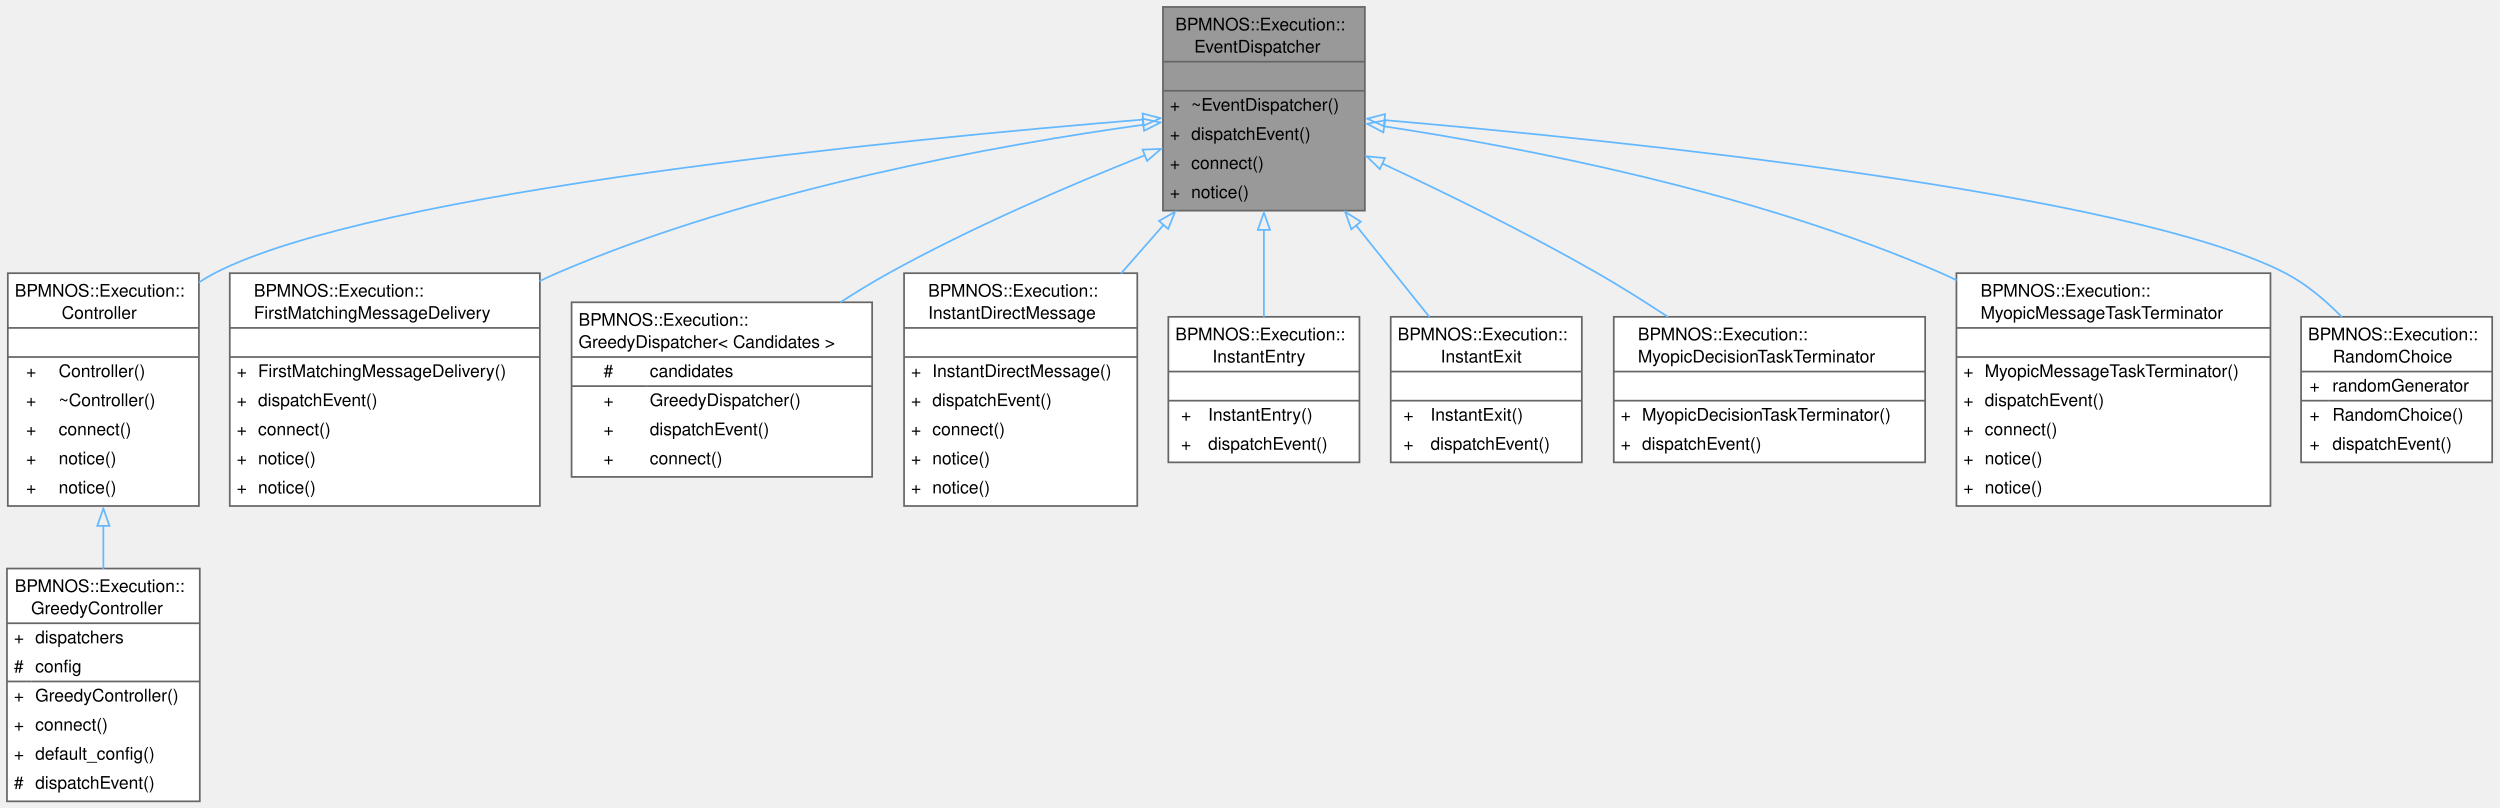
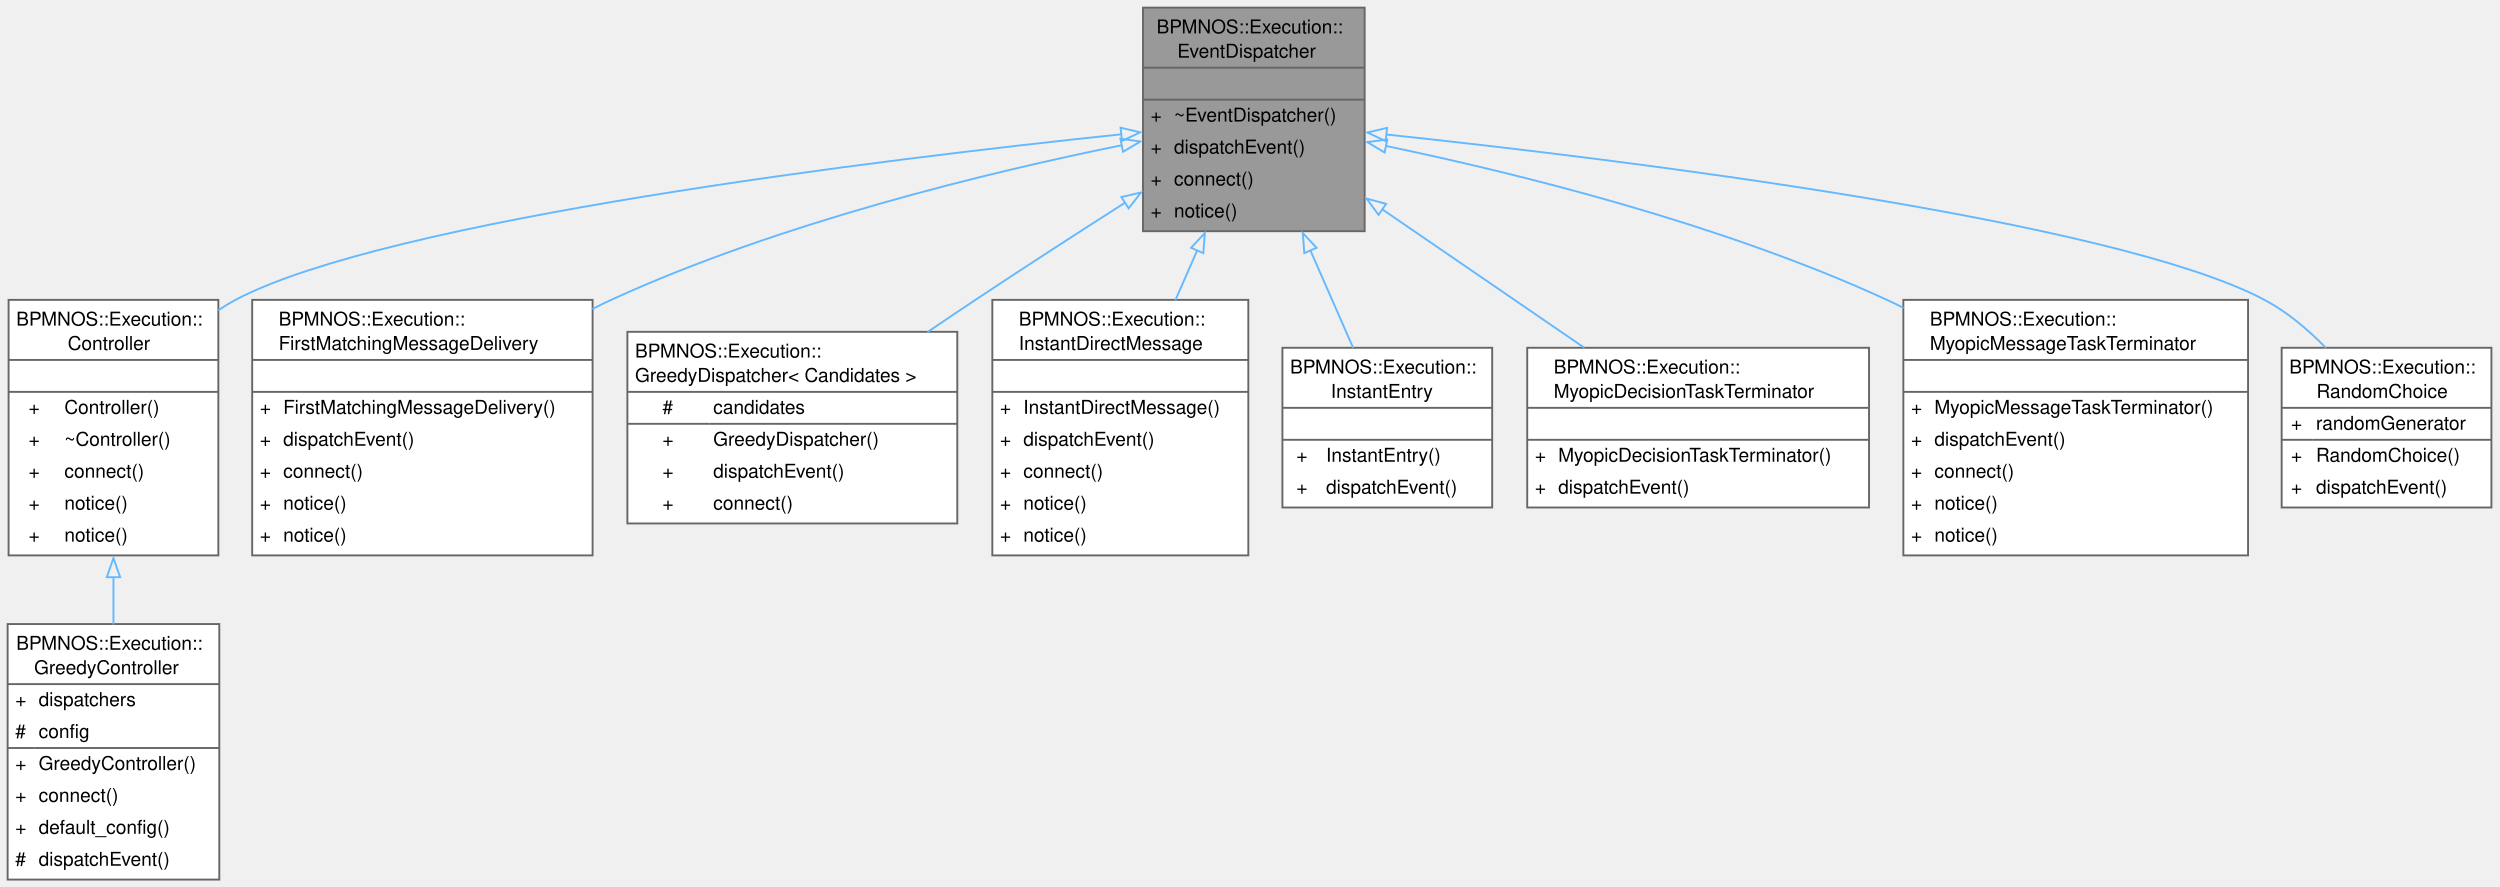
- <svg xmlns="http://www.w3.org/2000/svg" xmlns:xlink="http://www.w3.org/1999/xlink" width="1439pt" height="465pt" viewBox="0.00 0.00 1439.00 465.00">
+ <svg xmlns="http://www.w3.org/2000/svg" xmlns:xlink="http://www.w3.org/1999/xlink" width="1311pt" height="465pt" viewBox="0.00 0.00 1311.00 465.00">
  <g id="graph0" class="graph" transform="scale(1 1) rotate(0) translate(4 461.25)">
    <g id="Node000001" class="node">
      <g id="a_Node000001">
        <a xlink:title=" ">
-           <polygon fill="#999999" stroke="none" points="781.62,-457.25 665.38,-457.25 665.38,-340 781.62,-340 781.62,-457.25" />
-           <text xml:space="preserve" text-anchor="start" x="672.5" y="-443.75" font-family="Helvetica,sans-Serif" font-size="10.00">BPMNOS::Execution::</text>
-           <text xml:space="preserve" text-anchor="start" x="683.38" y="-431" font-family="Helvetica,sans-Serif" font-size="10.00">EventDispatcher</text>
-           <text xml:space="preserve" text-anchor="start" x="722" y="-414.25" font-family="Helvetica,sans-Serif" font-size="10.00"> </text>
-           <text xml:space="preserve" text-anchor="start" x="669.38" y="-397.5" font-family="Helvetica,sans-Serif" font-size="10.00">+</text>
-           <text xml:space="preserve" text-anchor="start" x="681.62" y="-397.5" font-family="Helvetica,sans-Serif" font-size="10.00">~EventDispatcher()</text>
-           <text xml:space="preserve" text-anchor="start" x="669.38" y="-380.75" font-family="Helvetica,sans-Serif" font-size="10.00">+</text>
-           <text xml:space="preserve" text-anchor="start" x="681.62" y="-380.75" font-family="Helvetica,sans-Serif" font-size="10.00">dispatchEvent()</text>
-           <text xml:space="preserve" text-anchor="start" x="669.38" y="-364" font-family="Helvetica,sans-Serif" font-size="10.00">+</text>
-           <text xml:space="preserve" text-anchor="start" x="681.62" y="-364" font-family="Helvetica,sans-Serif" font-size="10.00">connect()</text>
-           <text xml:space="preserve" text-anchor="start" x="669.38" y="-347.25" font-family="Helvetica,sans-Serif" font-size="10.00">+</text>
-           <text xml:space="preserve" text-anchor="start" x="681.62" y="-347.25" font-family="Helvetica,sans-Serif" font-size="10.00">notice()</text>
-           <polygon fill="#666666" stroke="#666666" points="665.38,-425.75 665.38,-425.75 781.62,-425.75 781.62,-425.75 665.38,-425.75" />
-           <polygon fill="#666666" stroke="#666666" points="665.38,-409 665.38,-409 781.62,-409 781.62,-409 665.38,-409" />
-           <polygon fill="none" stroke="#666666" points="665.38,-340 665.38,-457.25 781.62,-457.25 781.62,-340 665.38,-340" />
+           <polygon fill="#999999" stroke="none" points="711.62,-457.25 595.38,-457.25 595.38,-340 711.62,-340 711.62,-457.25" />
+           <text xml:space="preserve" text-anchor="start" x="602.5" y="-443.75" font-family="Helvetica,sans-Serif" font-size="10.00">BPMNOS::Execution::</text>
+           <text xml:space="preserve" text-anchor="start" x="613.38" y="-431" font-family="Helvetica,sans-Serif" font-size="10.00">EventDispatcher</text>
+           <text xml:space="preserve" text-anchor="start" x="652" y="-414.25" font-family="Helvetica,sans-Serif" font-size="10.00"> </text>
+           <text xml:space="preserve" text-anchor="start" x="599.38" y="-397.5" font-family="Helvetica,sans-Serif" font-size="10.00">+</text>
+           <text xml:space="preserve" text-anchor="start" x="611.62" y="-397.5" font-family="Helvetica,sans-Serif" font-size="10.00">~EventDispatcher()</text>
+           <text xml:space="preserve" text-anchor="start" x="599.38" y="-380.75" font-family="Helvetica,sans-Serif" font-size="10.00">+</text>
+           <text xml:space="preserve" text-anchor="start" x="611.62" y="-380.75" font-family="Helvetica,sans-Serif" font-size="10.00">dispatchEvent()</text>
+           <text xml:space="preserve" text-anchor="start" x="599.38" y="-364" font-family="Helvetica,sans-Serif" font-size="10.00">+</text>
+           <text xml:space="preserve" text-anchor="start" x="611.62" y="-364" font-family="Helvetica,sans-Serif" font-size="10.00">connect()</text>
+           <text xml:space="preserve" text-anchor="start" x="599.38" y="-347.25" font-family="Helvetica,sans-Serif" font-size="10.00">+</text>
+           <text xml:space="preserve" text-anchor="start" x="611.62" y="-347.25" font-family="Helvetica,sans-Serif" font-size="10.00">notice()</text>
+           <polygon fill="#666666" stroke="#666666" points="595.38,-425.75 595.38,-425.75 711.62,-425.75 711.62,-425.75 595.38,-425.75" />
+           <polygon fill="#666666" stroke="#666666" points="595.38,-409 595.38,-409 711.62,-409 711.62,-409 595.38,-409" />
+           <polygon fill="none" stroke="#666666" points="595.38,-340 595.38,-457.25 711.62,-457.25 711.62,-340 595.38,-340" />
        </a>
      </g>
    </g>
    <g id="Node000002" class="node">
      <g id="a_Node000002">
        <a xlink:href="classBPMNOS_1_1Execution_1_1Controller.html" target="_top" xlink:title="Base class for an execution controller which dispatches events to the engine and listens to notificat...">
          <polygon fill="white" stroke="none" points="110.5,-304 0.5,-304 0.5,-170 110.5,-170 110.5,-304" />
          <text xml:space="preserve" text-anchor="start" x="4.5" y="-290.5" font-family="Helvetica,sans-Serif" font-size="10.00">BPMNOS::Execution::</text>
          <text xml:space="preserve" text-anchor="start" x="31.5" y="-277.75" font-family="Helvetica,sans-Serif" font-size="10.00">Controller</text>
          <text xml:space="preserve" text-anchor="start" x="54" y="-261" font-family="Helvetica,sans-Serif" font-size="10.00"> </text>
          <text xml:space="preserve" text-anchor="start" x="11" y="-244.25" font-family="Helvetica,sans-Serif" font-size="10.00">+</text>
          <text xml:space="preserve" text-anchor="start" x="29.75" y="-244.25" font-family="Helvetica,sans-Serif" font-size="10.00">Controller()</text>
          <text xml:space="preserve" text-anchor="start" x="11" y="-227.5" font-family="Helvetica,sans-Serif" font-size="10.00">+</text>
          <text xml:space="preserve" text-anchor="start" x="29.75" y="-227.5" font-family="Helvetica,sans-Serif" font-size="10.00">~Controller()</text>
          <text xml:space="preserve" text-anchor="start" x="11" y="-210.75" font-family="Helvetica,sans-Serif" font-size="10.00">+</text>
          <text xml:space="preserve" text-anchor="start" x="29.75" y="-210.75" font-family="Helvetica,sans-Serif" font-size="10.00">connect()</text>
          <text xml:space="preserve" text-anchor="start" x="11" y="-194" font-family="Helvetica,sans-Serif" font-size="10.00">+</text>
          <text xml:space="preserve" text-anchor="start" x="29.75" y="-194" font-family="Helvetica,sans-Serif" font-size="10.00">notice()</text>
          <text xml:space="preserve" text-anchor="start" x="11" y="-177.25" font-family="Helvetica,sans-Serif" font-size="10.00">+</text>
          <text xml:space="preserve" text-anchor="start" x="29.75" y="-177.25" font-family="Helvetica,sans-Serif" font-size="10.00">notice()</text>
          <polygon fill="#666666" stroke="#666666" points="0.5,-272.5 0.5,-272.5 110.5,-272.5 110.5,-272.5 0.5,-272.5" />
          <polygon fill="#666666" stroke="#666666" points="0.5,-255.75 0.5,-255.75 110.5,-255.75 110.5,-255.75 0.5,-255.75" />
          <polygon fill="none" stroke="#666666" points="0.5,-170 0.5,-304 110.5,-304 110.5,-170 0.5,-170" />
        </a>
      </g>
    </g>
    <g id="edge1_Node000001_Node000002" class="edge">
      <g id="a_edge1_Node000001_Node000002">
        <a xlink:title=" ">
-           <path fill="none" stroke="#63b8ff" d="M654.2,-392.44C516.07,-381.2 211.75,-351.71 119.5,-304 116.38,-302.39 113.33,-300.56 110.35,-298.58" />
-           <polygon fill="none" stroke="#63b8ff" points="653.69,-395.91 663.94,-393.22 654.26,-388.93 653.69,-395.91" />
+           <path fill="none" stroke="#63b8ff" d="M584.09,-390.83C458.5,-377.66 199.15,-346.19 119.5,-304 116.4,-302.36 113.35,-300.51 110.39,-298.5" />
+           <polygon fill="none" stroke="#63b8ff" points="583.64,-394.3 593.95,-391.85 584.37,-387.34 583.64,-394.3" />
        </a>
      </g>
    </g>
    <g id="Node000004" class="node">
      <g id="a_Node000004">
        <a xlink:href="classBPMNOS_1_1Execution_1_1FirstMatchingMessageDelivery.html" target="_top" xlink:title="Dispatches the first matching message delivery decision, without evaluation.">
          <polygon fill="white" stroke="none" points="306.75,-304 128.25,-304 128.25,-170 306.75,-170 306.75,-304" />
          <text xml:space="preserve" text-anchor="start" x="142.12" y="-290.5" font-family="Helvetica,sans-Serif" font-size="10.00">BPMNOS::Execution::</text>
          <text xml:space="preserve" text-anchor="start" x="142.12" y="-277.75" font-family="Helvetica,sans-Serif" font-size="10.00">FirstMatchingMessageDelivery</text>
          <text xml:space="preserve" text-anchor="start" x="216" y="-261" font-family="Helvetica,sans-Serif" font-size="10.00"> </text>
          <text xml:space="preserve" text-anchor="start" x="132.25" y="-244.25" font-family="Helvetica,sans-Serif" font-size="10.00">+</text>
          <text xml:space="preserve" text-anchor="start" x="144.5" y="-244.25" font-family="Helvetica,sans-Serif" font-size="10.00">FirstMatchingMessageDelivery()</text>
          <text xml:space="preserve" text-anchor="start" x="132.25" y="-227.5" font-family="Helvetica,sans-Serif" font-size="10.00">+</text>
          <text xml:space="preserve" text-anchor="start" x="144.5" y="-227.5" font-family="Helvetica,sans-Serif" font-size="10.00">dispatchEvent()</text>
          <text xml:space="preserve" text-anchor="start" x="132.25" y="-210.75" font-family="Helvetica,sans-Serif" font-size="10.00">+</text>
          <text xml:space="preserve" text-anchor="start" x="144.5" y="-210.75" font-family="Helvetica,sans-Serif" font-size="10.00">connect()</text>
          <text xml:space="preserve" text-anchor="start" x="132.25" y="-194" font-family="Helvetica,sans-Serif" font-size="10.00">+</text>
          <text xml:space="preserve" text-anchor="start" x="144.5" y="-194" font-family="Helvetica,sans-Serif" font-size="10.00">notice()</text>
          <text xml:space="preserve" text-anchor="start" x="132.25" y="-177.25" font-family="Helvetica,sans-Serif" font-size="10.00">+</text>
          <text xml:space="preserve" text-anchor="start" x="144.5" y="-177.25" font-family="Helvetica,sans-Serif" font-size="10.00">notice()</text>
          <polygon fill="#666666" stroke="#666666" points="128.25,-272.5 128.25,-272.5 306.75,-272.5 306.75,-272.5 128.25,-272.5" />
          <polygon fill="#666666" stroke="#666666" points="128.25,-255.75 128.25,-255.75 306.75,-255.75 306.75,-255.75 128.25,-255.75" />
          <polygon fill="none" stroke="#666666" points="128.25,-170 128.25,-304 306.75,-304 306.75,-170 128.25,-170" />
        </a>
      </g>
    </g>
    <g id="edge3_Node000001_Node000004" class="edge">
      <g id="a_edge3_Node000001_Node000004">
        <a xlink:title=" ">
-           <path fill="none" stroke="#63b8ff" d="M654.19,-389.45C571.23,-377.93 429.37,-352.66 316.5,-304 313.18,-302.57 309.85,-301.02 306.53,-299.39" />
-           <polygon fill="none" stroke="#63b8ff" points="653.62,-392.91 664,-390.78 654.56,-385.97 653.62,-392.91" />
+           <path fill="none" stroke="#63b8ff" d="M584.25,-385.09C514.51,-370.94 404.88,-344.48 316.5,-304 313.21,-302.49 309.91,-300.89 306.62,-299.2" />
+           <polygon fill="none" stroke="#63b8ff" points="583.54,-388.52 594.03,-387.05 584.91,-381.66 583.54,-388.52" />
        </a>
      </g>
    </g>
    <g id="Node000005" class="node">
      <g id="a_Node000005">
        <a xlink:href="classBPMNOS_1_1Execution_1_1GreedyDispatcher.html" target="_top" xlink:title="Generic greedy policy dispatcher owning a concrete Candidates collection.">
          <polygon fill="white" stroke="none" points="498,-287.25 325,-287.25 325,-186.75 498,-186.75 498,-287.25" />
          <text xml:space="preserve" text-anchor="start" x="329" y="-273.75" font-family="Helvetica,sans-Serif" font-size="10.00">BPMNOS::Execution::</text>
          <text xml:space="preserve" text-anchor="start" x="329" y="-261" font-family="Helvetica,sans-Serif" font-size="10.00">GreedyDispatcher&lt; Candidates &gt;</text>
          <text xml:space="preserve" text-anchor="start" x="343.38" y="-244.25" font-family="Helvetica,sans-Serif" font-size="10.00">#</text>
          <text xml:space="preserve" text-anchor="start" x="370" y="-244.25" font-family="Helvetica,sans-Serif" font-size="10.00">candidates</text>
          <text xml:space="preserve" text-anchor="start" x="343.38" y="-227.5" font-family="Helvetica,sans-Serif" font-size="10.00">+</text>
          <text xml:space="preserve" text-anchor="start" x="370" y="-227.5" font-family="Helvetica,sans-Serif" font-size="10.00">GreedyDispatcher()</text>
          <text xml:space="preserve" text-anchor="start" x="343.38" y="-210.75" font-family="Helvetica,sans-Serif" font-size="10.00">+</text>
          <text xml:space="preserve" text-anchor="start" x="370" y="-210.75" font-family="Helvetica,sans-Serif" font-size="10.00">dispatchEvent()</text>
          <text xml:space="preserve" text-anchor="start" x="343.38" y="-194" font-family="Helvetica,sans-Serif" font-size="10.00">+</text>
          <text xml:space="preserve" text-anchor="start" x="370" y="-194" font-family="Helvetica,sans-Serif" font-size="10.00">connect()</text>
          <polygon fill="#666666" stroke="#666666" points="325,-255.75 325,-255.75 498,-255.75 498,-255.75 325,-255.75" />
          <polygon fill="#666666" stroke="#666666" points="325,-239 325,-239 368,-239 368,-239 325,-239" />
          <polygon fill="#666666" stroke="#666666" points="368,-239 368,-239 498,-239 498,-239 368,-239" />
          <polygon fill="none" stroke="#666666" points="325,-186.75 325,-287.25 498,-287.25 498,-186.75 325,-186.75" />
        </a>
      </g>
    </g>
    <g id="edge4_Node000001_Node000005" class="edge">
      <g id="a_edge4_Node000001_Node000005">
        <a xlink:title=" ">
-           <path fill="none" stroke="#63b8ff" d="M654.97,-371.87C611.68,-354.65 555.13,-330.37 507.5,-304 498.3,-298.91 488.87,-293.16 479.7,-287.23" />
-           <polygon fill="none" stroke="#63b8ff" points="653.68,-375.12 664.26,-375.54 656.25,-368.61 653.68,-375.12" />
+           <path fill="none" stroke="#63b8ff" d="M585.99,-354.97C561.19,-339.14 532.97,-320.91 507.5,-304 499.33,-298.57 490.81,-292.83 482.36,-287.09" />
+           <polygon fill="none" stroke="#63b8ff" points="584.08,-357.9 594.39,-360.33 587.84,-352 584.08,-357.9" />
        </a>
      </g>
    </g>
    <g id="Node000006" class="node">
      <g id="a_Node000006">
        <a xlink:href="classBPMNOS_1_1Execution_1_1InstantDirectMessage.html" target="_top" xlink:title="Dispatches the first explicitly addressed message delivery decision, without evaluation.">
          <polygon fill="white" stroke="none" points="650.62,-304 516.38,-304 516.38,-170 650.62,-170 650.62,-304" />
          <text xml:space="preserve" text-anchor="start" x="530.25" y="-290.5" font-family="Helvetica,sans-Serif" font-size="10.00">BPMNOS::Execution::</text>
          <text xml:space="preserve" text-anchor="start" x="530.25" y="-277.75" font-family="Helvetica,sans-Serif" font-size="10.00">InstantDirectMessage</text>
          <text xml:space="preserve" text-anchor="start" x="582" y="-261" font-family="Helvetica,sans-Serif" font-size="10.00"> </text>
          <text xml:space="preserve" text-anchor="start" x="520.38" y="-244.25" font-family="Helvetica,sans-Serif" font-size="10.00">+</text>
          <text xml:space="preserve" text-anchor="start" x="532.62" y="-244.25" font-family="Helvetica,sans-Serif" font-size="10.00">InstantDirectMessage()</text>
          <text xml:space="preserve" text-anchor="start" x="520.38" y="-227.5" font-family="Helvetica,sans-Serif" font-size="10.00">+</text>
          <text xml:space="preserve" text-anchor="start" x="532.62" y="-227.5" font-family="Helvetica,sans-Serif" font-size="10.00">dispatchEvent()</text>
          <text xml:space="preserve" text-anchor="start" x="520.38" y="-210.75" font-family="Helvetica,sans-Serif" font-size="10.00">+</text>
          <text xml:space="preserve" text-anchor="start" x="532.62" y="-210.75" font-family="Helvetica,sans-Serif" font-size="10.00">connect()</text>
          <text xml:space="preserve" text-anchor="start" x="520.38" y="-194" font-family="Helvetica,sans-Serif" font-size="10.00">+</text>
          <text xml:space="preserve" text-anchor="start" x="532.62" y="-194" font-family="Helvetica,sans-Serif" font-size="10.00">notice()</text>
          <text xml:space="preserve" text-anchor="start" x="520.38" y="-177.25" font-family="Helvetica,sans-Serif" font-size="10.00">+</text>
          <text xml:space="preserve" text-anchor="start" x="532.62" y="-177.25" font-family="Helvetica,sans-Serif" font-size="10.00">notice()</text>
          <polygon fill="#666666" stroke="#666666" points="516.38,-272.5 516.38,-272.5 650.62,-272.5 650.62,-272.5 516.38,-272.5" />
          <polygon fill="#666666" stroke="#666666" points="516.38,-255.75 516.38,-255.75 650.62,-255.75 650.62,-255.75 516.38,-255.75" />
          <polygon fill="none" stroke="#666666" points="516.38,-170 516.38,-304 650.62,-304 650.62,-170 516.38,-170" />
        </a>
      </g>
    </g>
    <g id="edge5_Node000001_Node000006" class="edge">
      <g id="a_edge5_Node000001_Node000006">
        <a xlink:title=" ">
-           <path fill="none" stroke="#63b8ff" d="M665.92,-331.98C657.75,-322.65 649.34,-313.07 641.16,-303.74" />
-           <polygon fill="none" stroke="#63b8ff" points="663.13,-334.1 672.35,-339.31 668.39,-329.48 663.13,-334.1" />
+           <path fill="none" stroke="#63b8ff" d="M623.83,-329.97C620.02,-321.29 616.13,-312.4 612.33,-303.74" />
+           <polygon fill="none" stroke="#63b8ff" points="620.6,-331.31 627.82,-339.06 627.01,-328.5 620.6,-331.31" />
        </a>
      </g>
    </g>
    <g id="Node000007" class="node">
      <g id="a_Node000007">
        <a xlink:href="classBPMNOS_1_1Execution_1_1InstantEntry.html" target="_top" xlink:title="Dispatches an entry event for the first token awaiting entry, without checking feasibility.">
          <polygon fill="white" stroke="none" points="778.5,-278.88 668.5,-278.88 668.5,-195.12 778.5,-195.12 778.5,-278.88" />
          <text xml:space="preserve" text-anchor="start" x="672.5" y="-265.38" font-family="Helvetica,sans-Serif" font-size="10.00">BPMNOS::Execution::</text>
          <text xml:space="preserve" text-anchor="start" x="693.88" y="-252.62" font-family="Helvetica,sans-Serif" font-size="10.00">InstantEntry</text>
          <text xml:space="preserve" text-anchor="start" x="722" y="-235.88" font-family="Helvetica,sans-Serif" font-size="10.00"> </text>
          <text xml:space="preserve" text-anchor="start" x="675.81" y="-219.12" font-family="Helvetica,sans-Serif" font-size="10.00">+</text>
          <text xml:space="preserve" text-anchor="start" x="691.38" y="-219.12" font-family="Helvetica,sans-Serif" font-size="10.00">InstantEntry()</text>
          <text xml:space="preserve" text-anchor="start" x="675.81" y="-202.38" font-family="Helvetica,sans-Serif" font-size="10.00">+</text>
          <text xml:space="preserve" text-anchor="start" x="691.38" y="-202.38" font-family="Helvetica,sans-Serif" font-size="10.00">dispatchEvent()</text>
          <polygon fill="#666666" stroke="#666666" points="668.5,-247.38 668.5,-247.38 778.5,-247.38 778.5,-247.38 668.5,-247.38" />
          <polygon fill="#666666" stroke="#666666" points="668.5,-230.62 668.5,-230.62 778.5,-230.62 778.5,-230.62 668.5,-230.62" />
          <polygon fill="none" stroke="#666666" points="668.5,-195.12 668.5,-278.88 778.5,-278.88 778.5,-195.12 668.5,-195.12" />
        </a>
      </g>
    </g>
    <g id="edge6_Node000001_Node000007" class="edge">
      <g id="a_edge6_Node000001_Node000007">
        <a xlink:title=" ">
-           <path fill="none" stroke="#63b8ff" d="M723.5,-329.28C723.5,-312.07 723.5,-294.14 723.5,-278.77" />
-           <polygon fill="none" stroke="#63b8ff" points="720,-328.93 723.5,-338.93 727,-328.93 720,-328.93" />
+           <path fill="none" stroke="#63b8ff" d="M683.04,-330.26C690.72,-312.76 698.75,-294.43 705.62,-278.77" />
+           <polygon fill="none" stroke="#63b8ff" points="679.99,-328.5 679.18,-339.06 686.4,-331.31 679.99,-328.5" />
        </a>
      </g>
    </g>
    <g id="Node000008" class="node">
      <g id="a_Node000008">
-         <a xlink:href="classBPMNOS_1_1Execution_1_1InstantExit.html" target="_top" xlink:title="Dispatches an exit event for the first token awaiting exit, without checking feasibility.">
-           <polygon fill="white" stroke="none" points="906.5,-278.88 796.5,-278.88 796.5,-195.12 906.5,-195.12 906.5,-278.88" />
-           <text xml:space="preserve" text-anchor="start" x="800.5" y="-265.38" font-family="Helvetica,sans-Serif" font-size="10.00">BPMNOS::Execution::</text>
-           <text xml:space="preserve" text-anchor="start" x="825.25" y="-252.62" font-family="Helvetica,sans-Serif" font-size="10.00">InstantExit</text>
-           <text xml:space="preserve" text-anchor="start" x="850" y="-235.88" font-family="Helvetica,sans-Serif" font-size="10.00"> </text>
-           <text xml:space="preserve" text-anchor="start" x="803.81" y="-219.12" font-family="Helvetica,sans-Serif" font-size="10.00">+</text>
-           <text xml:space="preserve" text-anchor="start" x="819.38" y="-219.12" font-family="Helvetica,sans-Serif" font-size="10.00">InstantExit()</text>
-           <text xml:space="preserve" text-anchor="start" x="803.81" y="-202.38" font-family="Helvetica,sans-Serif" font-size="10.00">+</text>
-           <text xml:space="preserve" text-anchor="start" x="819.38" y="-202.38" font-family="Helvetica,sans-Serif" font-size="10.00">dispatchEvent()</text>
-           <polygon fill="#666666" stroke="#666666" points="796.5,-247.38 796.5,-247.38 906.5,-247.38 906.5,-247.38 796.5,-247.38" />
-           <polygon fill="#666666" stroke="#666666" points="796.5,-230.62 796.5,-230.62 906.5,-230.62 906.5,-230.62 796.5,-230.62" />
-           <polygon fill="none" stroke="#666666" points="796.5,-195.12 796.5,-278.88 906.5,-278.88 906.5,-195.12 796.5,-195.12" />
+         <a xlink:href="classBPMNOS_1_1Execution_1_1MyopicDecisionTaskTerminator.html" target="_top" xlink:title="Class creating an error event for a token at a decision task if no choice has been made.">
+           <polygon fill="white" stroke="none" points="976.12,-278.88 796.88,-278.88 796.88,-195.12 976.12,-195.12 976.12,-278.88" />
+           <text xml:space="preserve" text-anchor="start" x="810.75" y="-265.38" font-family="Helvetica,sans-Serif" font-size="10.00">BPMNOS::Execution::</text>
+           <text xml:space="preserve" text-anchor="start" x="810.75" y="-252.62" font-family="Helvetica,sans-Serif" font-size="10.00">MyopicDecisionTaskTerminator</text>
+           <text xml:space="preserve" text-anchor="start" x="885" y="-235.88" font-family="Helvetica,sans-Serif" font-size="10.00"> </text>
+           <text xml:space="preserve" text-anchor="start" x="800.88" y="-219.12" font-family="Helvetica,sans-Serif" font-size="10.00">+</text>
+           <text xml:space="preserve" text-anchor="start" x="813.12" y="-219.12" font-family="Helvetica,sans-Serif" font-size="10.00">MyopicDecisionTaskTerminator()</text>
+           <text xml:space="preserve" text-anchor="start" x="800.88" y="-202.38" font-family="Helvetica,sans-Serif" font-size="10.00">+</text>
+           <text xml:space="preserve" text-anchor="start" x="813.12" y="-202.38" font-family="Helvetica,sans-Serif" font-size="10.00">dispatchEvent()</text>
+           <polygon fill="#666666" stroke="#666666" points="796.88,-247.38 796.88,-247.38 976.12,-247.38 976.12,-247.38 796.88,-247.38" />
+           <polygon fill="#666666" stroke="#666666" points="796.88,-230.62 796.88,-230.62 976.12,-230.62 976.12,-230.62 796.88,-230.62" />
+           <polygon fill="none" stroke="#666666" points="796.88,-195.12 796.88,-278.88 976.12,-278.88 976.12,-195.12 796.88,-195.12" />
        </a>
      </g>
    </g>
    <g id="edge7_Node000001_Node000008" class="edge">
      <g id="a_edge7_Node000001_Node000008">
        <a xlink:title=" ">
-           <path fill="none" stroke="#63b8ff" d="M776.34,-331.73C790.73,-313.79 805.9,-294.87 818.81,-278.77" />
-           <polygon fill="none" stroke="#63b8ff" points="773.82,-329.28 770.3,-339.27 779.28,-333.65 773.82,-329.28" />
+           <path fill="none" stroke="#63b8ff" d="M720.67,-351.61C754.21,-328.63 794.44,-301.07 826.87,-278.85" />
+           <polygon fill="none" stroke="#63b8ff" points="718.92,-348.57 712.64,-357.11 722.87,-354.34 718.92,-348.57" />
        </a>
      </g>
    </g>
    <g id="Node000009" class="node">
      <g id="a_Node000009">
-         <a xlink:href="classBPMNOS_1_1Execution_1_1MyopicDecisionTaskTerminator.html" target="_top" xlink:title="Class creating an error event for a token at a decision task if no choice has been made.">
-           <polygon fill="white" stroke="none" points="1104.12,-278.88 924.88,-278.88 924.88,-195.12 1104.12,-195.12 1104.12,-278.88" />
-           <text xml:space="preserve" text-anchor="start" x="938.75" y="-265.38" font-family="Helvetica,sans-Serif" font-size="10.00">BPMNOS::Execution::</text>
-           <text xml:space="preserve" text-anchor="start" x="938.75" y="-252.62" font-family="Helvetica,sans-Serif" font-size="10.00">MyopicDecisionTaskTerminator</text>
-           <text xml:space="preserve" text-anchor="start" x="1013" y="-235.88" font-family="Helvetica,sans-Serif" font-size="10.00"> </text>
-           <text xml:space="preserve" text-anchor="start" x="928.88" y="-219.12" font-family="Helvetica,sans-Serif" font-size="10.00">+</text>
-           <text xml:space="preserve" text-anchor="start" x="941.12" y="-219.12" font-family="Helvetica,sans-Serif" font-size="10.00">MyopicDecisionTaskTerminator()</text>
-           <text xml:space="preserve" text-anchor="start" x="928.88" y="-202.38" font-family="Helvetica,sans-Serif" font-size="10.00">+</text>
-           <text xml:space="preserve" text-anchor="start" x="941.12" y="-202.38" font-family="Helvetica,sans-Serif" font-size="10.00">dispatchEvent()</text>
-           <polygon fill="#666666" stroke="#666666" points="924.88,-247.38 924.88,-247.38 1104.12,-247.38 1104.12,-247.38 924.88,-247.38" />
-           <polygon fill="#666666" stroke="#666666" points="924.88,-230.62 924.88,-230.62 1104.12,-230.62 1104.12,-230.62 924.88,-230.62" />
-           <polygon fill="none" stroke="#666666" points="924.88,-195.12 924.88,-278.88 1104.12,-278.88 1104.12,-195.12 924.88,-195.12" />
+         <a xlink:href="classBPMNOS_1_1Execution_1_1MyopicMessageTaskTerminator.html" target="_top" xlink:title="Class creating an error event for a token at a message task if the message can not be delivered.">
+           <polygon fill="white" stroke="none" points="1174.88,-304 994.12,-304 994.12,-170 1174.88,-170 1174.88,-304" />
+           <text xml:space="preserve" text-anchor="start" x="1008" y="-290.5" font-family="Helvetica,sans-Serif" font-size="10.00">BPMNOS::Execution::</text>
+           <text xml:space="preserve" text-anchor="start" x="1008" y="-277.75" font-family="Helvetica,sans-Serif" font-size="10.00">MyopicMessageTaskTerminator</text>
+           <text xml:space="preserve" text-anchor="start" x="1083" y="-261" font-family="Helvetica,sans-Serif" font-size="10.00"> </text>
+           <text xml:space="preserve" text-anchor="start" x="998.12" y="-244.25" font-family="Helvetica,sans-Serif" font-size="10.00">+</text>
+           <text xml:space="preserve" text-anchor="start" x="1010.38" y="-244.25" font-family="Helvetica,sans-Serif" font-size="10.00">MyopicMessageTaskTerminator()</text>
+           <text xml:space="preserve" text-anchor="start" x="998.12" y="-227.5" font-family="Helvetica,sans-Serif" font-size="10.00">+</text>
+           <text xml:space="preserve" text-anchor="start" x="1010.38" y="-227.5" font-family="Helvetica,sans-Serif" font-size="10.00">dispatchEvent()</text>
+           <text xml:space="preserve" text-anchor="start" x="998.12" y="-210.75" font-family="Helvetica,sans-Serif" font-size="10.00">+</text>
+           <text xml:space="preserve" text-anchor="start" x="1010.38" y="-210.75" font-family="Helvetica,sans-Serif" font-size="10.00">connect()</text>
+           <text xml:space="preserve" text-anchor="start" x="998.12" y="-194" font-family="Helvetica,sans-Serif" font-size="10.00">+</text>
+           <text xml:space="preserve" text-anchor="start" x="1010.38" y="-194" font-family="Helvetica,sans-Serif" font-size="10.00">notice()</text>
+           <text xml:space="preserve" text-anchor="start" x="998.12" y="-177.25" font-family="Helvetica,sans-Serif" font-size="10.00">+</text>
+           <text xml:space="preserve" text-anchor="start" x="1010.38" y="-177.25" font-family="Helvetica,sans-Serif" font-size="10.00">notice()</text>
+           <polygon fill="#666666" stroke="#666666" points="994.12,-272.5 994.12,-272.5 1174.88,-272.5 1174.88,-272.5 994.12,-272.5" />
+           <polygon fill="#666666" stroke="#666666" points="994.12,-255.75 994.12,-255.75 1174.88,-255.75 1174.88,-255.75 994.12,-255.75" />
+           <polygon fill="none" stroke="#666666" points="994.12,-170 994.12,-304 1174.88,-304 1174.88,-170 994.12,-170" />
        </a>
      </g>
    </g>
    <g id="edge8_Node000001_Node000009" class="edge">
      <g id="a_edge8_Node000001_Node000009">
        <a xlink:title=" ">
-           <path fill="none" stroke="#63b8ff" d="M791.49,-367.19C828.74,-349.85 875.36,-327.03 915.5,-304 928.94,-296.29 943,-287.43 956.17,-278.76" />
-           <polygon fill="none" stroke="#63b8ff" points="790.23,-363.92 782.62,-371.3 793.17,-370.27 790.23,-363.92" />
+           <path fill="none" stroke="#63b8ff" d="M722.63,-384.74C791.37,-370.42 898.8,-343.91 985.5,-304 988.41,-302.66 991.33,-301.24 994.25,-299.76" />
+           <polygon fill="none" stroke="#63b8ff" points="722.1,-381.28 713,-386.71 723.5,-388.13 722.1,-381.28" />
        </a>
      </g>
    </g>
    <g id="Node000010" class="node">
      <g id="a_Node000010">
-         <a xlink:href="classBPMNOS_1_1Execution_1_1MyopicMessageTaskTerminator.html" target="_top" xlink:title="Class creating an error event for a token at a message task if the message can not be delivered.">
-           <polygon fill="white" stroke="none" points="1302.88,-304 1122.12,-304 1122.12,-170 1302.88,-170 1302.88,-304" />
-           <text xml:space="preserve" text-anchor="start" x="1136" y="-290.5" font-family="Helvetica,sans-Serif" font-size="10.00">BPMNOS::Execution::</text>
-           <text xml:space="preserve" text-anchor="start" x="1136" y="-277.75" font-family="Helvetica,sans-Serif" font-size="10.00">MyopicMessageTaskTerminator</text>
-           <text xml:space="preserve" text-anchor="start" x="1211" y="-261" font-family="Helvetica,sans-Serif" font-size="10.00"> </text>
-           <text xml:space="preserve" text-anchor="start" x="1126.12" y="-244.25" font-family="Helvetica,sans-Serif" font-size="10.00">+</text>
-           <text xml:space="preserve" text-anchor="start" x="1138.38" y="-244.25" font-family="Helvetica,sans-Serif" font-size="10.00">MyopicMessageTaskTerminator()</text>
-           <text xml:space="preserve" text-anchor="start" x="1126.12" y="-227.5" font-family="Helvetica,sans-Serif" font-size="10.00">+</text>
-           <text xml:space="preserve" text-anchor="start" x="1138.38" y="-227.5" font-family="Helvetica,sans-Serif" font-size="10.00">dispatchEvent()</text>
-           <text xml:space="preserve" text-anchor="start" x="1126.12" y="-210.75" font-family="Helvetica,sans-Serif" font-size="10.00">+</text>
-           <text xml:space="preserve" text-anchor="start" x="1138.38" y="-210.75" font-family="Helvetica,sans-Serif" font-size="10.00">connect()</text>
-           <text xml:space="preserve" text-anchor="start" x="1126.12" y="-194" font-family="Helvetica,sans-Serif" font-size="10.00">+</text>
-           <text xml:space="preserve" text-anchor="start" x="1138.38" y="-194" font-family="Helvetica,sans-Serif" font-size="10.00">notice()</text>
-           <text xml:space="preserve" text-anchor="start" x="1126.12" y="-177.25" font-family="Helvetica,sans-Serif" font-size="10.00">+</text>
-           <text xml:space="preserve" text-anchor="start" x="1138.38" y="-177.25" font-family="Helvetica,sans-Serif" font-size="10.00">notice()</text>
-           <polygon fill="#666666" stroke="#666666" points="1122.12,-272.5 1122.12,-272.5 1302.88,-272.5 1302.88,-272.5 1122.12,-272.5" />
-           <polygon fill="#666666" stroke="#666666" points="1122.12,-255.75 1122.12,-255.75 1302.88,-255.75 1302.88,-255.75 1122.12,-255.75" />
-           <polygon fill="none" stroke="#666666" points="1122.12,-170 1122.12,-304 1302.88,-304 1302.88,-170 1122.12,-170" />
+         <a xlink:href="classBPMNOS_1_1Execution_1_1RandomChoice.html" target="_top" xlink:title="Class creating a random choice event for a token at a decision task.">
+           <polygon fill="white" stroke="none" points="1302.5,-278.88 1192.5,-278.88 1192.5,-195.12 1302.5,-195.12 1302.5,-278.88" />
+           <text xml:space="preserve" text-anchor="start" x="1196.5" y="-265.38" font-family="Helvetica,sans-Serif" font-size="10.00">BPMNOS::Execution::</text>
+           <text xml:space="preserve" text-anchor="start" x="1210.75" y="-252.62" font-family="Helvetica,sans-Serif" font-size="10.00">RandomChoice</text>
+           <text xml:space="preserve" text-anchor="start" x="1197.38" y="-235.88" font-family="Helvetica,sans-Serif" font-size="10.00">+</text>
+           <text xml:space="preserve" text-anchor="start" x="1210.5" y="-235.88" font-family="Helvetica,sans-Serif" font-size="10.00">randomGenerator</text>
+           <text xml:space="preserve" text-anchor="start" x="1197.38" y="-219.12" font-family="Helvetica,sans-Serif" font-size="10.00">+</text>
+           <text xml:space="preserve" text-anchor="start" x="1210.5" y="-219.12" font-family="Helvetica,sans-Serif" font-size="10.00">RandomChoice()</text>
+           <text xml:space="preserve" text-anchor="start" x="1197.38" y="-202.38" font-family="Helvetica,sans-Serif" font-size="10.00">+</text>
+           <text xml:space="preserve" text-anchor="start" x="1210.5" y="-202.38" font-family="Helvetica,sans-Serif" font-size="10.00">dispatchEvent()</text>
+           <polygon fill="#666666" stroke="#666666" points="1192.5,-247.38 1192.5,-247.38 1302.5,-247.38 1302.5,-247.38 1192.5,-247.38" />
+           <polygon fill="#666666" stroke="#666666" points="1192.5,-230.62 1192.5,-230.62 1208.5,-230.62 1208.5,-230.62 1192.5,-230.62" />
+           <polygon fill="#666666" stroke="#666666" points="1208.5,-230.62 1208.5,-230.62 1302.5,-230.62 1302.5,-230.62 1208.5,-230.62" />
+           <polygon fill="none" stroke="#666666" points="1192.5,-195.12 1192.5,-278.88 1302.5,-278.88 1302.5,-195.12 1192.5,-195.12" />
        </a>
      </g>
    </g>
    <g id="edge9_Node000001_Node000010" class="edge">
      <g id="a_edge9_Node000001_Node000010">
        <a xlink:title=" ">
-           <path fill="none" stroke="#63b8ff" d="M792.76,-388.53C872.62,-376.36 1006.61,-350.69 1113.5,-304 1116.43,-302.72 1119.38,-301.35 1122.31,-299.91" />
-           <polygon fill="none" stroke="#63b8ff" points="792.25,-385.07 782.88,-390.01 793.29,-391.99 792.25,-385.07" />
-         </a>
-       </g>
-     </g>
-     <g id="Node000011" class="node">
-       <g id="a_Node000011">
-         <a xlink:href="classBPMNOS_1_1Execution_1_1RandomChoice.html" target="_top" xlink:title="Class creating a random choice event for a token at a decision task.">
-           <polygon fill="white" stroke="none" points="1430.5,-278.88 1320.5,-278.88 1320.5,-195.12 1430.5,-195.12 1430.5,-278.88" />
-           <text xml:space="preserve" text-anchor="start" x="1324.5" y="-265.38" font-family="Helvetica,sans-Serif" font-size="10.00">BPMNOS::Execution::</text>
-           <text xml:space="preserve" text-anchor="start" x="1338.75" y="-252.62" font-family="Helvetica,sans-Serif" font-size="10.00">RandomChoice</text>
-           <text xml:space="preserve" text-anchor="start" x="1325.38" y="-235.88" font-family="Helvetica,sans-Serif" font-size="10.00">+</text>
-           <text xml:space="preserve" text-anchor="start" x="1338.5" y="-235.88" font-family="Helvetica,sans-Serif" font-size="10.00">randomGenerator</text>
-           <text xml:space="preserve" text-anchor="start" x="1325.38" y="-219.12" font-family="Helvetica,sans-Serif" font-size="10.00">+</text>
-           <text xml:space="preserve" text-anchor="start" x="1338.5" y="-219.12" font-family="Helvetica,sans-Serif" font-size="10.00">RandomChoice()</text>
-           <text xml:space="preserve" text-anchor="start" x="1325.38" y="-202.38" font-family="Helvetica,sans-Serif" font-size="10.00">+</text>
-           <text xml:space="preserve" text-anchor="start" x="1338.5" y="-202.38" font-family="Helvetica,sans-Serif" font-size="10.00">dispatchEvent()</text>
-           <polygon fill="#666666" stroke="#666666" points="1320.5,-247.38 1320.5,-247.38 1430.5,-247.38 1430.5,-247.38 1320.5,-247.38" />
-           <polygon fill="#666666" stroke="#666666" points="1320.5,-230.62 1320.5,-230.62 1336.5,-230.62 1336.5,-230.62 1320.5,-230.62" />
-           <polygon fill="#666666" stroke="#666666" points="1336.5,-230.62 1336.5,-230.62 1430.5,-230.62 1430.5,-230.62 1336.5,-230.62" />
-           <polygon fill="none" stroke="#666666" points="1320.5,-195.12 1320.5,-278.88 1430.5,-278.88 1430.5,-195.12 1320.5,-195.12" />
-         </a>
-       </g>
-     </g>
-     <g id="edge10_Node000001_Node000011" class="edge">
-       <g id="a_edge10_Node000001_Node000011">
-         <a xlink:title=" ">
-           <path fill="none" stroke="#63b8ff" d="M792.88,-392.1C928.25,-380.42 1222.16,-350.44 1311.5,-304 1323.54,-297.74 1334.64,-288.36 1344.09,-278.63" />
-           <polygon fill="none" stroke="#63b8ff" points="792.64,-388.6 782.97,-392.94 793.23,-395.58 792.64,-388.6" />
+           <path fill="none" stroke="#63b8ff" d="M722.86,-390.73C847.7,-377.45 1104.56,-345.88 1183.5,-304 1195.34,-297.72 1206.31,-288.45 1215.69,-278.84" />
+           <polygon fill="none" stroke="#63b8ff" points="722.65,-387.23 713.07,-391.76 723.38,-394.19 722.65,-387.23" />
        </a>
      </g>
    </g>
    <g id="Node000003" class="node">
      <g id="a_Node000003">
        <a xlink:href="classBPMNOS_1_1Execution_1_1GreedyController.html" target="_top" xlink:title="A controller dispatching the first feasible decision in priority order.">
          <polygon fill="white" stroke="none" points="111,-134 0,-134 0,0 111,0 111,-134" />
          <text xml:space="preserve" text-anchor="start" x="4.5" y="-120.5" font-family="Helvetica,sans-Serif" font-size="10.00">BPMNOS::Execution::</text>
          <text xml:space="preserve" text-anchor="start" x="13.88" y="-107.75" font-family="Helvetica,sans-Serif" font-size="10.00">GreedyController</text>
          <text xml:space="preserve" text-anchor="start" x="4" y="-91" font-family="Helvetica,sans-Serif" font-size="10.00">+</text>
          <text xml:space="preserve" text-anchor="start" x="16.25" y="-91" font-family="Helvetica,sans-Serif" font-size="10.00">dispatchers</text>
          <text xml:space="preserve" text-anchor="start" x="4" y="-74.25" font-family="Helvetica,sans-Serif" font-size="10.00">#</text>
          <text xml:space="preserve" text-anchor="start" x="16.25" y="-74.25" font-family="Helvetica,sans-Serif" font-size="10.00">config</text>
          <text xml:space="preserve" text-anchor="start" x="4" y="-57.5" font-family="Helvetica,sans-Serif" font-size="10.00">+</text>
          <text xml:space="preserve" text-anchor="start" x="16.25" y="-57.5" font-family="Helvetica,sans-Serif" font-size="10.00">GreedyController()</text>
          <text xml:space="preserve" text-anchor="start" x="4" y="-40.75" font-family="Helvetica,sans-Serif" font-size="10.00">+</text>
          <text xml:space="preserve" text-anchor="start" x="16.25" y="-40.75" font-family="Helvetica,sans-Serif" font-size="10.00">connect()</text>
          <text xml:space="preserve" text-anchor="start" x="4" y="-24" font-family="Helvetica,sans-Serif" font-size="10.00">+</text>
          <text xml:space="preserve" text-anchor="start" x="16.25" y="-24" font-family="Helvetica,sans-Serif" font-size="10.00">default_config()</text>
          <text xml:space="preserve" text-anchor="start" x="4" y="-7.25" font-family="Helvetica,sans-Serif" font-size="10.00">#</text>
          <text xml:space="preserve" text-anchor="start" x="16.25" y="-7.25" font-family="Helvetica,sans-Serif" font-size="10.00">dispatchEvent()</text>
          <polygon fill="#666666" stroke="#666666" points="0,-102.5 0,-102.5 111,-102.5 111,-102.5 0,-102.5" />
          <polygon fill="#666666" stroke="#666666" points="0,-69 0,-69 14.25,-69 14.25,-69 0,-69" />
          <polygon fill="#666666" stroke="#666666" points="14.25,-69 14.25,-69 111,-69 111,-69 14.25,-69" />
          <polygon fill="none" stroke="#666666" points="0,0 0,-134 111,-134 111,0 0,0" />
        </a>
      </g>
    </g>
    <g id="edge2_Node000002_Node000003" class="edge">
      <g id="a_edge2_Node000002_Node000003">
        <a xlink:title=" ">
          <path fill="none" stroke="#63b8ff" d="M55.5,-158.76C55.5,-150.39 55.5,-141.94 55.5,-133.73" />
          <polygon fill="none" stroke="#63b8ff" points="52,-158.57 55.5,-168.57 59,-158.57 52,-158.57" />
        </a>
      </g>
    </g>
  </g>
</svg>
